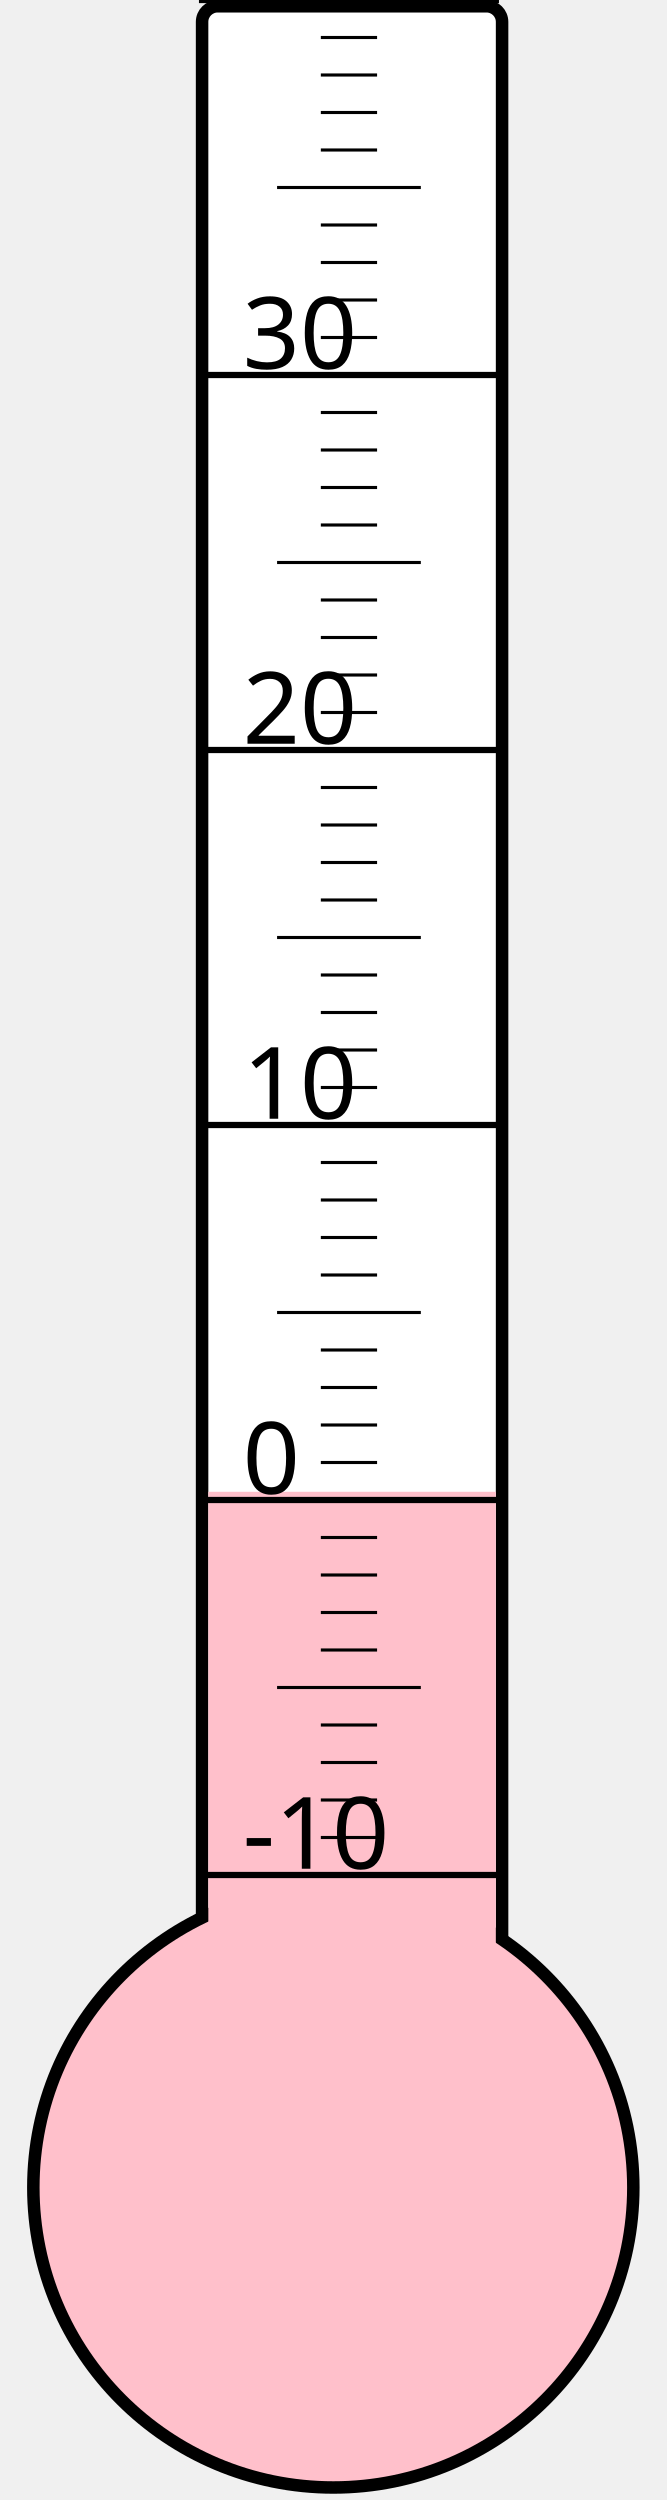
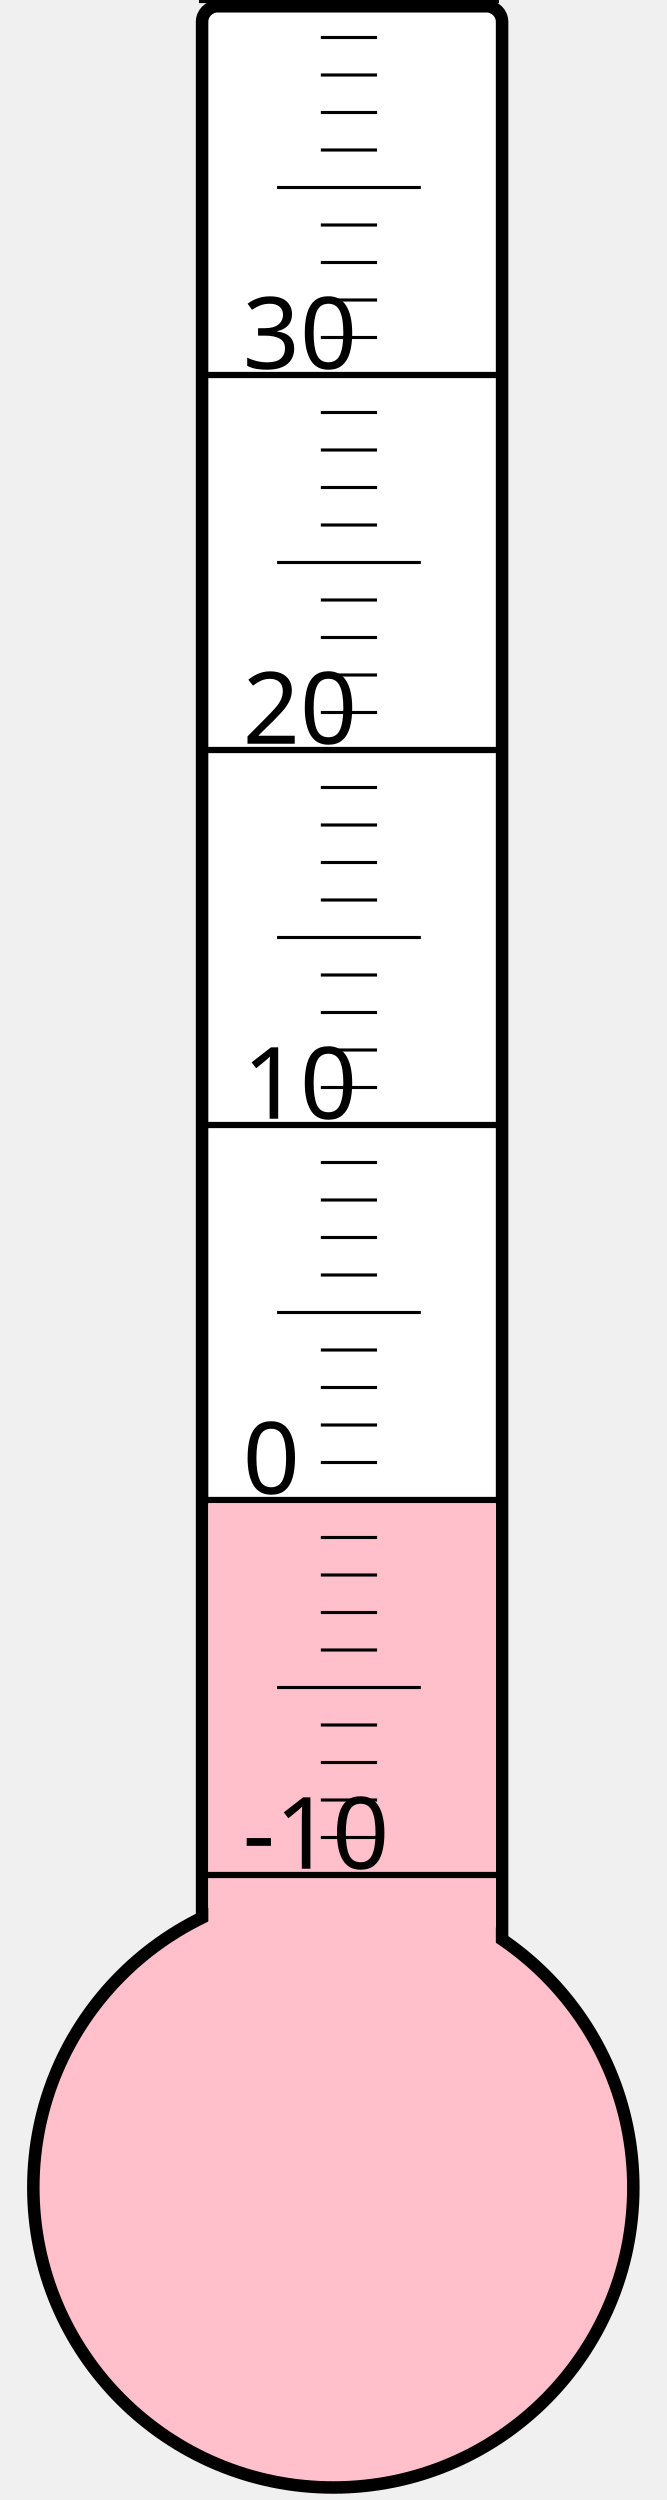
<svg xmlns="http://www.w3.org/2000/svg" width="40px" height="150px" viewBox="0 0 200 800">
  <rect width="200" height="800" x="0" y="0" style="fill: #ffffeb; fill-opacity: 0;" />
  <rect width="96" height="680" x="58" y="2" rx="5" ry="5" style="fill: white; fill-opacity: 1; stroke: black; stroke-width: 4;" />
  <circle cx="100" cy="700" r="96" style="fill: pink; stroke: black; stroke-width: 4;" />
-   <rect width="92" height="222.625" x="60" y="477.375" style="fill: pink; fill-opacity: 1; stroke-width: 0;" />
+   <rect width="92" height="218.875" x="60" y="481.125" style="fill: pink; fill-opacity: 1; stroke-width: 0;" />
  <text x="71" y="598" style="font-family: sans-serif; font-size: 24pt;">-10</text>
  <text x="71" y="478" style="font-family: sans-serif; font-size: 24pt;">0</text>
  <text x="71" y="358" style="font-family: sans-serif; font-size: 24pt;">10</text>
  <text x="71" y="238" style="font-family: sans-serif; font-size: 24pt;">20</text>
  <text x="71" y="118" style="font-family: sans-serif; font-size: 24pt;">30</text>
  <g style="stroke: black;">
    <line x1="57" y1="600" x2="153" y2="600" style="stroke-width: 2;" />
    <line x1="96" y1="588" x2="114" y2="588" style="stroke-width: 1;" />
    <line x1="96" y1="576" x2="114" y2="576" style="stroke-width: 1;" />
    <line x1="96" y1="564" x2="114" y2="564" style="stroke-width: 1;" />
    <line x1="96" y1="552" x2="114" y2="552" style="stroke-width: 1;" />
    <line x1="82" y1="540" x2="128" y2="540" style="stroke-width: 1;" />
    <line x1="96" y1="528" x2="114" y2="528" style="stroke-width: 1;" />
    <line x1="96" y1="516" x2="114" y2="516" style="stroke-width: 1;" />
    <line x1="96" y1="504" x2="114" y2="504" style="stroke-width: 1;" />
    <line x1="96" y1="492" x2="114" y2="492" style="stroke-width: 1;" />
    <line x1="57" y1="480" x2="153" y2="480" style="stroke-width: 2;" />
    <line x1="96" y1="468" x2="114" y2="468" style="stroke-width: 1;" />
    <line x1="96" y1="456" x2="114" y2="456" style="stroke-width: 1;" />
    <line x1="96" y1="444" x2="114" y2="444" style="stroke-width: 1;" />
    <line x1="96" y1="432" x2="114" y2="432" style="stroke-width: 1;" />
    <line x1="82" y1="420" x2="128" y2="420" style="stroke-width: 1;" />
    <line x1="96" y1="408" x2="114" y2="408" style="stroke-width: 1;" />
    <line x1="96" y1="396" x2="114" y2="396" style="stroke-width: 1;" />
    <line x1="96" y1="384" x2="114" y2="384" style="stroke-width: 1;" />
    <line x1="96" y1="372" x2="114" y2="372" style="stroke-width: 1;" />
    <line x1="57" y1="360" x2="153" y2="360" style="stroke-width: 2;" />
    <line x1="96" y1="348" x2="114" y2="348" style="stroke-width: 1;" />
    <line x1="96" y1="336" x2="114" y2="336" style="stroke-width: 1;" />
    <line x1="96" y1="324" x2="114" y2="324" style="stroke-width: 1;" />
    <line x1="96" y1="312" x2="114" y2="312" style="stroke-width: 1;" />
    <line x1="82" y1="300" x2="128" y2="300" style="stroke-width: 1;" />
    <line x1="96" y1="288" x2="114" y2="288" style="stroke-width: 1;" />
    <line x1="96" y1="276" x2="114" y2="276" style="stroke-width: 1;" />
    <line x1="96" y1="264" x2="114" y2="264" style="stroke-width: 1;" />
    <line x1="96" y1="252" x2="114" y2="252" style="stroke-width: 1;" />
    <line x1="57" y1="240" x2="153" y2="240" style="stroke-width: 2;" />
    <line x1="96" y1="228" x2="114" y2="228" style="stroke-width: 1;" />
    <line x1="96" y1="216" x2="114" y2="216" style="stroke-width: 1;" />
    <line x1="96" y1="204" x2="114" y2="204" style="stroke-width: 1;" />
    <line x1="96" y1="192" x2="114" y2="192" style="stroke-width: 1;" />
    <line x1="82" y1="180" x2="128" y2="180" style="stroke-width: 1;" />
    <line x1="96" y1="168" x2="114" y2="168" style="stroke-width: 1;" />
    <line x1="96" y1="156" x2="114" y2="156" style="stroke-width: 1;" />
    <line x1="96" y1="144" x2="114" y2="144" style="stroke-width: 1;" />
    <line x1="96" y1="132" x2="114" y2="132" style="stroke-width: 1;" />
    <line x1="57" y1="120" x2="153" y2="120" style="stroke-width: 2;" />
    <line x1="96" y1="108" x2="114" y2="108" style="stroke-width: 1;" />
    <line x1="96" y1="96" x2="114" y2="96" style="stroke-width: 1;" />
    <line x1="96" y1="84" x2="114" y2="84" style="stroke-width: 1;" />
    <line x1="96" y1="72" x2="114" y2="72" style="stroke-width: 1;" />
    <line x1="82" y1="60" x2="128" y2="60" style="stroke-width: 1;" />
    <line x1="96" y1="48" x2="114" y2="48" style="stroke-width: 1;" />
    <line x1="96" y1="36" x2="114" y2="36" style="stroke-width: 1;" />
    <line x1="96" y1="24" x2="114" y2="24" style="stroke-width: 1;" />
    <line x1="96" y1="12" x2="114" y2="12" style="stroke-width: 1;" />
    <line x1="57" y1="0" x2="153" y2="0" style="stroke-width: 2;" />
  </g>
</svg>
